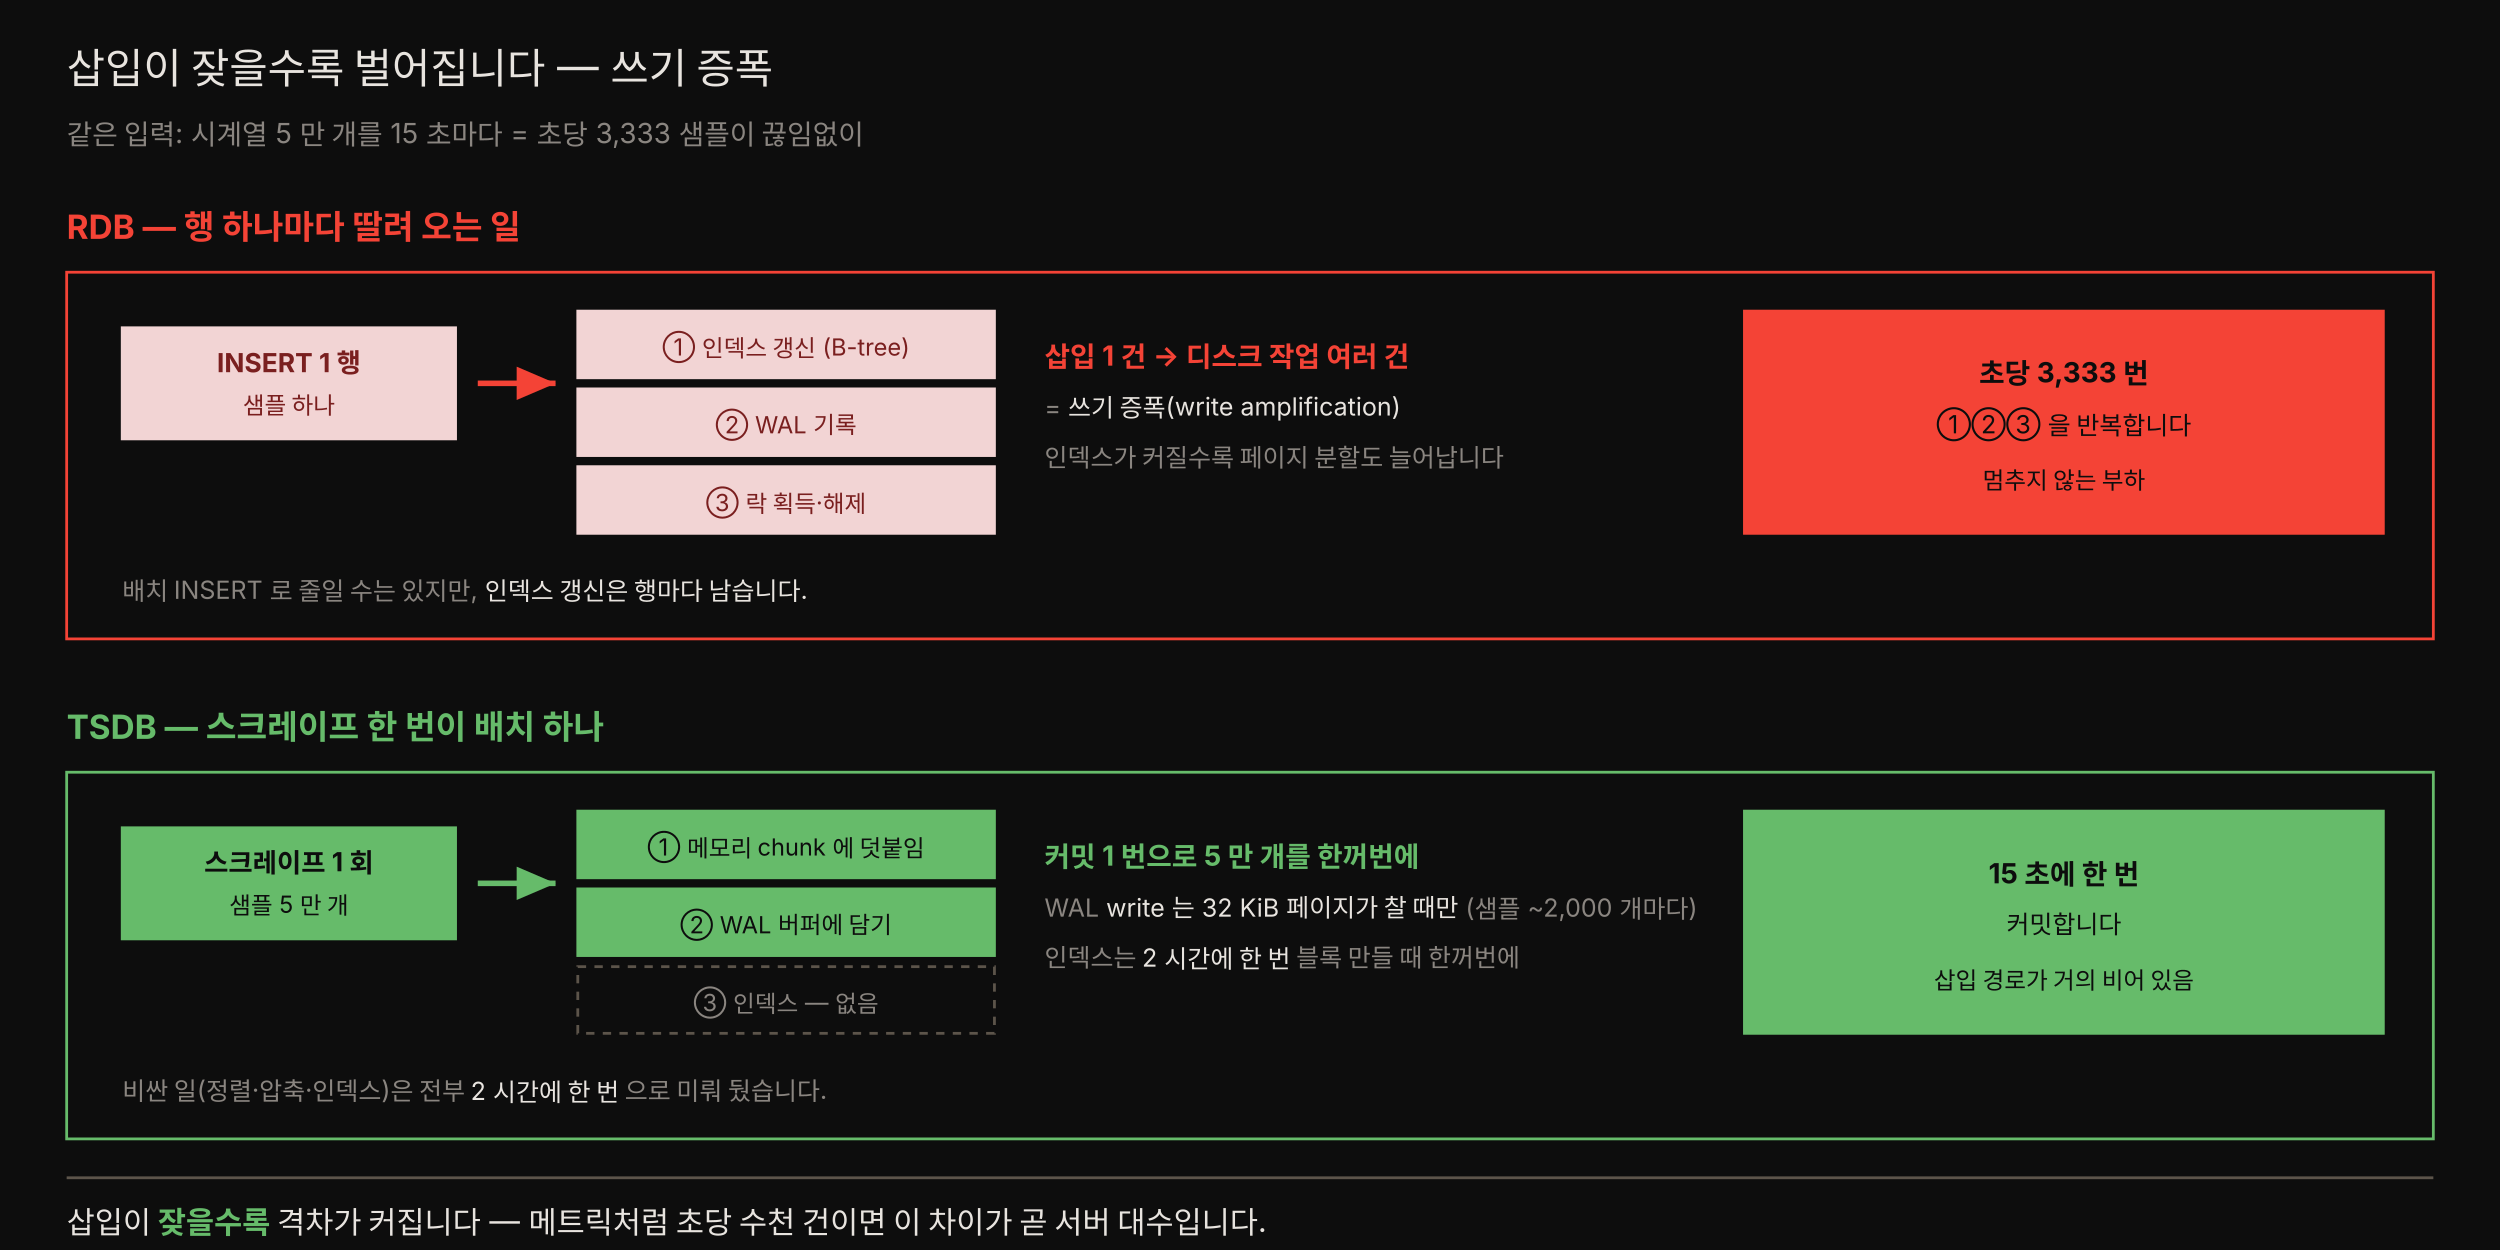
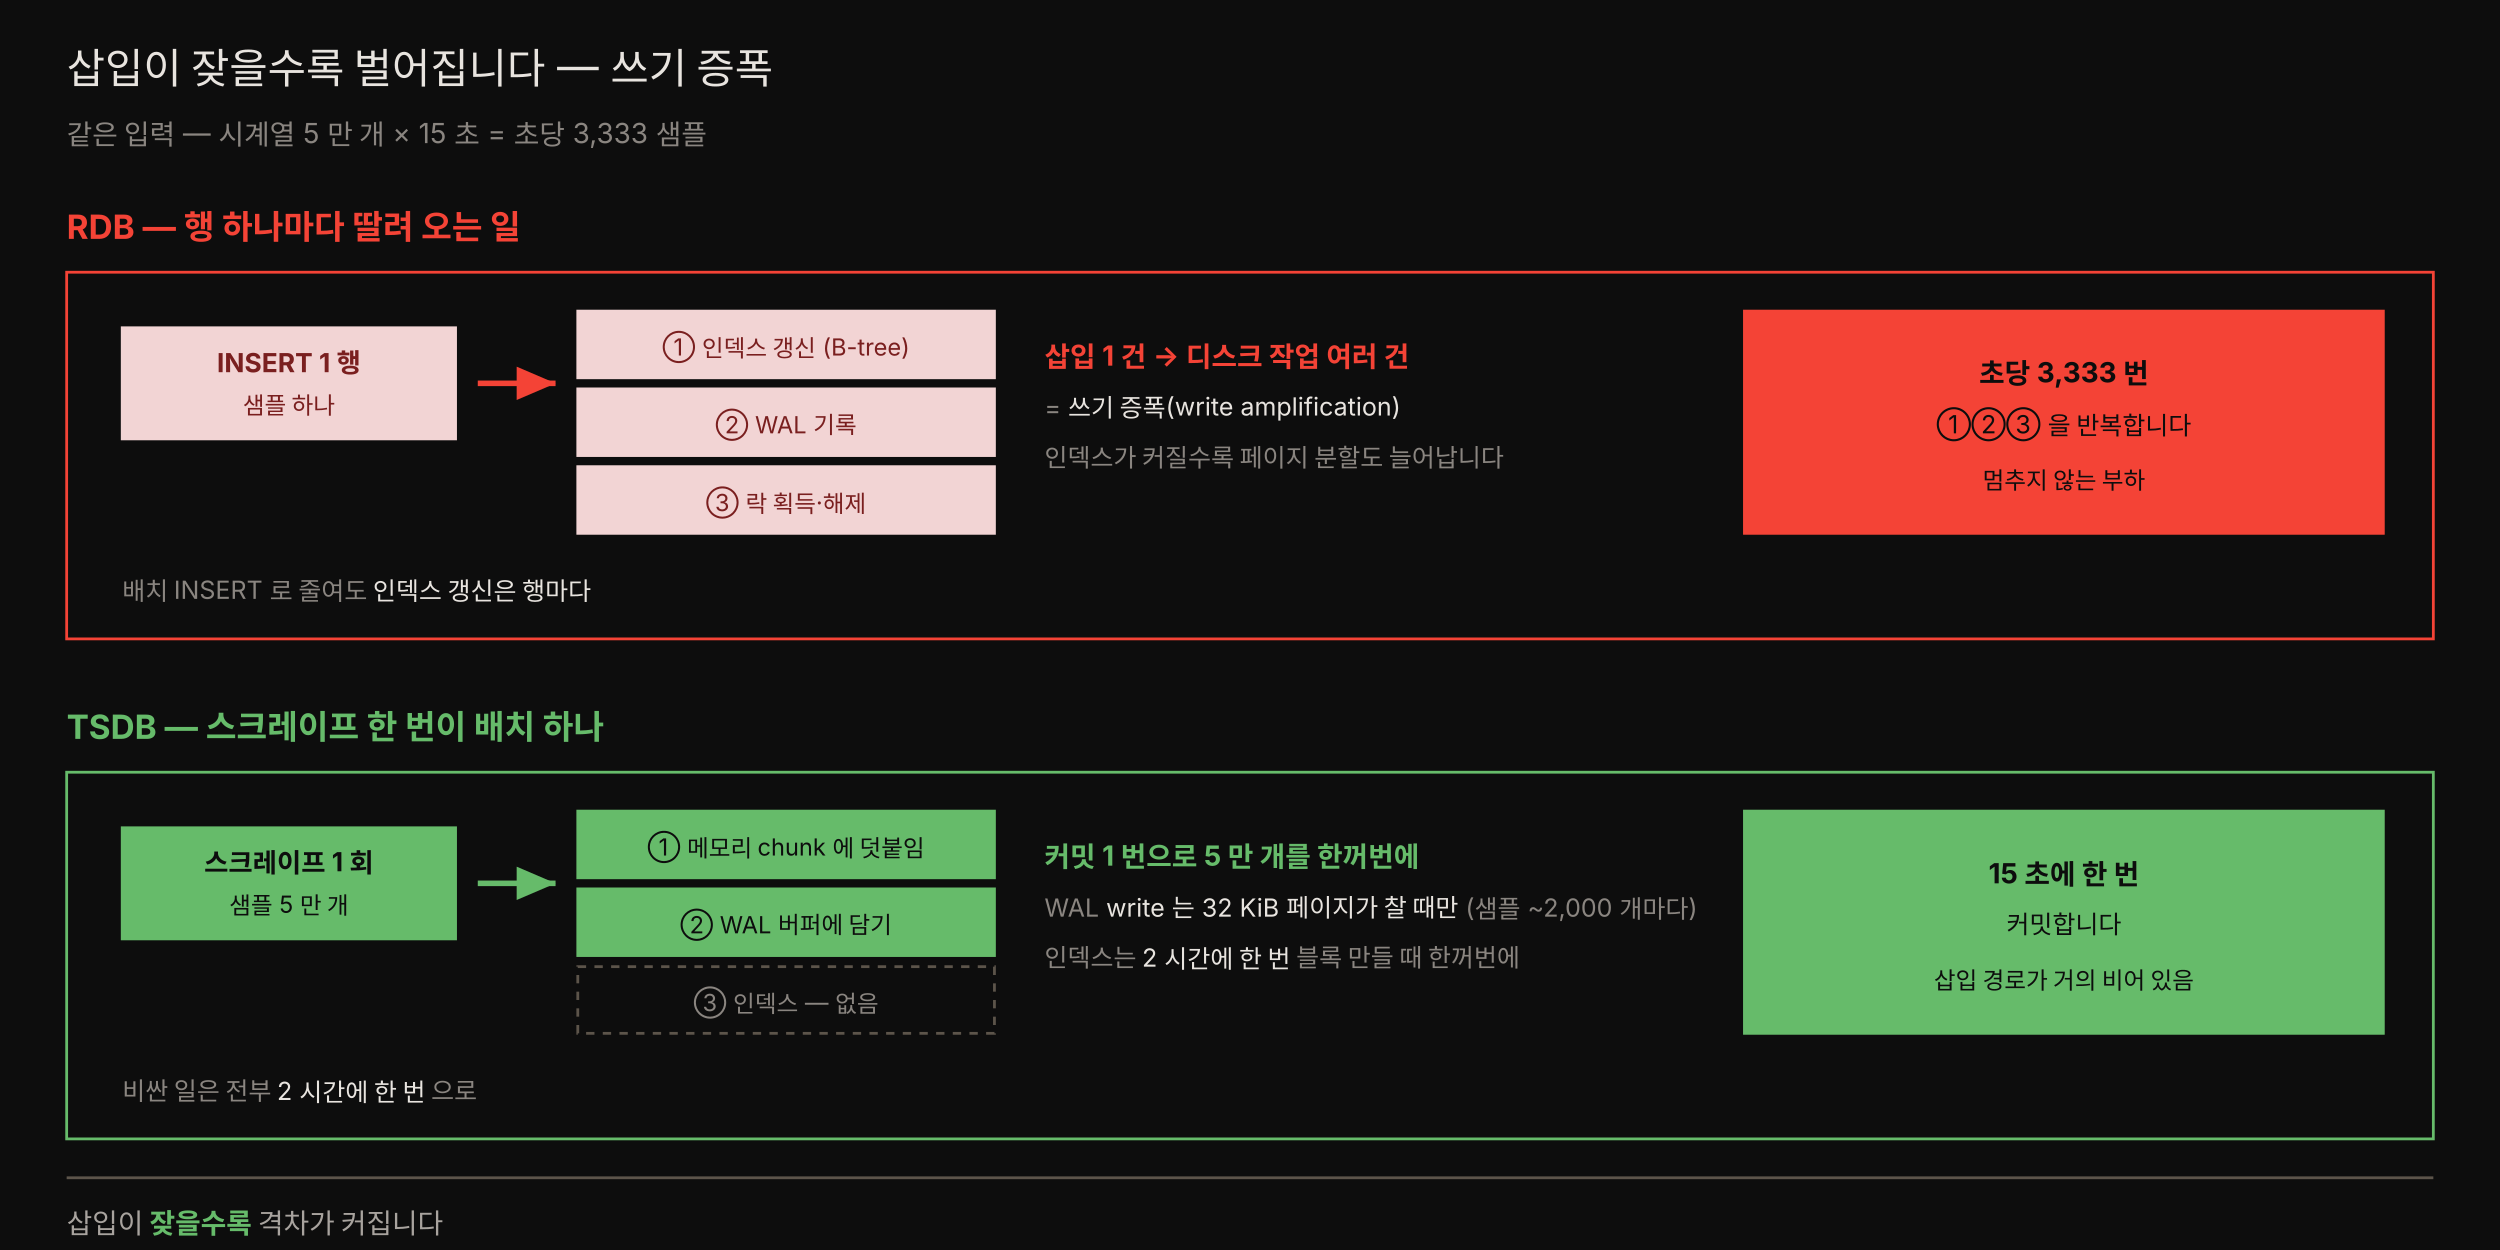
<svg xmlns="http://www.w3.org/2000/svg" viewBox="0 0 900 450" width="100%" role="img" font-family="'Pretendard', -apple-system, 'Noto Sans KR', sans-serif">
  <defs>
    <marker id="wr" markerWidth="9" markerHeight="9" refX="7" refY="3" orient="auto">
      <path d="M0,0 L7,3 L0,6 Z" fill="#f44336" />
    </marker>
    <marker id="wg" markerWidth="9" markerHeight="9" refX="7" refY="3" orient="auto">
      <path d="M0,0 L7,3 L0,6 Z" fill="#66bb6a" />
    </marker>
  </defs>
  <rect x="0" y="0" width="900" height="450" fill="#0d0d0d" />
  <text x="24" y="30" fill="#e8e4df" font-size="15">삽입이 잦을수록 벌어집니다 — 쓰기 증폭</text>
-   <text x="24" y="52" fill="rgb(138,133,128)" font-size="10">같은 입력: 시계열 5 만 개를 15 초마다 = 초당 3,333 샘플이 끊임없이</text>
+   <text x="24" y="52" fill="rgb(138,133,128)" font-size="10">같은 입력 — 시계열 5 만 개 × 15 초 = 초당 3,333 샘플</text>
  <text x="24" y="86" fill="#f44336" font-size="12" font-weight="700">RDB — 행 하나마다 딸려 오는 일</text>
  <rect x="24" y="98" width="852" height="132" fill="#0d0d0d" stroke="#f44336" />
  <rect x="44" y="118" width="120" height="40" fill="#f2d4d4" stroke="#f2d4d4" />
  <text x="104" y="134" style="fill:#7a1f1f" font-size="9.5" text-anchor="middle" font-weight="700">INSERT 1 행</text>
  <text x="104" y="149" style="fill:#7a1f1f" font-size="8.5" text-anchor="middle">샘플 하나</text>
  <line x1="172" y1="138" x2="200" y2="138" stroke="#f44336" stroke-width="2" marker-end="url(#wr)" />
  <rect x="208" y="112" width="150" height="24" fill="#f2d4d4" stroke="#f2d4d4" />
  <text x="283" y="128" style="fill:#7a1f1f" font-size="8.5" text-anchor="middle">① 인덱스 갱신 (B-tree)</text>
  <rect x="208" y="140" width="150" height="24" fill="#f2d4d4" stroke="#f2d4d4" />
  <text x="283" y="156" style="fill:#7a1f1f" font-size="8.5" text-anchor="middle">② WAL 기록</text>
  <rect x="208" y="168" width="150" height="24" fill="#f2d4d4" stroke="#f2d4d4" />
  <text x="283" y="184" style="fill:#7a1f1f" font-size="8.5" text-anchor="middle">③ 락 획득·해제</text>
  <text x="376" y="132" fill="#f44336" font-size="10" font-weight="700">삽입 1 건 → 디스크 작업 여러 건</text>
  <text x="376" y="150" fill="rgb(138,133,128)" font-size="9">= <tspan fill="#e8e4df">쓰기 증폭(write amplification)</tspan>
  </text>
  <text x="376" y="168" fill="rgb(138,133,128)" font-size="9">인덱스가 커질수록 페이지 분할도 늘어납니다</text>
  <rect x="628" y="112" width="230" height="80" fill="#f44336" stroke="#f44336" />
  <text x="743" y="138" style="fill:#0d0d0d" font-size="10" text-anchor="middle" font-weight="700">초당 3,333 번</text>
  <text x="743" y="156" style="fill:#0d0d0d" font-size="9" text-anchor="middle">①②③ 을 반복합니다</text>
  <text x="743" y="176" style="fill:#0d0d0d" font-size="8.5" text-anchor="middle">멈추지 않는 부하</text>
-   <text x="44" y="216" fill="rgb(138,133,128)" font-size="9">배치 INSERT 로 줄일 수는 있지만, <tspan fill="#e8e4df">인덱스 갱신은 행마다 남습니다.</tspan>
+   <text x="44" y="216" fill="rgb(138,133,128)" font-size="9">배치 INSERT 로 줄여도 <tspan fill="#e8e4df">인덱스 갱신은 행마다</tspan>
  </text>
  <text x="24" y="266" fill="#66bb6a" font-size="12" font-weight="700">TSDB — 스크레이프 한 번이 배치 하나</text>
  <rect x="24" y="278" width="852" height="132" fill="#0d0d0d" stroke="#66bb6a" />
  <rect x="44" y="298" width="120" height="40" fill="#66bb6a" stroke="#66bb6a" />
  <text x="104" y="314" style="fill:#0d0d0d" font-size="9.5" text-anchor="middle" font-weight="700">스크레이프 1 회</text>
  <text x="104" y="329" style="fill:#0d0d0d" font-size="8.5" text-anchor="middle">샘플 5 만 개</text>
  <line x1="172" y1="318" x2="200" y2="318" stroke="#66bb6a" stroke-width="2" marker-end="url(#wg)" />
  <rect x="208" y="292" width="150" height="24" fill="#66bb6a" stroke="#66bb6a" />
  <text x="283" y="308" style="fill:#0d0d0d" font-size="8.5" text-anchor="middle">① 메모리 chunk 에 덧붙임</text>
  <rect x="208" y="320" width="150" height="24" fill="#66bb6a" stroke="#66bb6a" />
  <text x="283" y="336" style="fill:#0d0d0d" font-size="8.5" text-anchor="middle">② WAL 버퍼에 담기</text>
  <rect x="208" y="348" width="150" height="24" fill="#0d0d0d" stroke="rgb(92,84,74)" stroke-dasharray="3 3" />
  <text x="283" y="364" fill="rgb(138,133,128)" font-size="8.5" text-anchor="middle">③ 인덱스 — 없음</text>
  <text x="376" y="312" fill="#66bb6a" font-size="10" font-weight="700">커밋 1 번으로 5 만 개를 한꺼번에</text>
  <text x="376" y="330" fill="rgb(138,133,128)" font-size="9">WAL <tspan fill="#e8e4df">write 는 32 KiB 페이지가 찰 때만</tspan> (샘플 ~2,000 개마다)</text>
  <text x="376" y="348" fill="rgb(138,133,128)" font-size="9">인덱스는 <tspan fill="#e8e4df">2 시간에 한 번</tspan> 블록 만들 때 한꺼번에</text>
  <rect x="628" y="292" width="230" height="80" fill="#66bb6a" stroke="#66bb6a" />
  <text x="743" y="318" style="fill:#0d0d0d" font-size="10" text-anchor="middle" font-weight="700">15 초에 한 번</text>
  <text x="743" y="336" style="fill:#0d0d0d" font-size="9" text-anchor="middle">커밋합니다</text>
  <text x="743" y="356" style="fill:#0d0d0d" font-size="8.5" text-anchor="middle">삽입 경로가 거의 비어 있음</text>
-   <text x="44" y="396" fill="rgb(138,133,128)" font-size="9">비싼 일(정렬·압축·인덱스)은 전부 <tspan fill="#e8e4df">2 시간에 한 번</tspan> 으로 미뤄 뒀습니다.</text>
+   <text x="44" y="396" fill="rgb(138,133,128)" font-size="9">비싼 일은 전부 <tspan fill="#e8e4df">2 시간에 한 번</tspan> 으로</text>
  <line x1="24" y1="424" x2="876" y2="424" stroke="rgb(92,84,74)" />
-   <text x="24" y="444" fill="#e8e4df" font-size="11">삽입이 <tspan fill="#66bb6a" font-weight="700">잦을수록</tspan> 격차가 커집니다 — 메트릭처럼 초당 수천 건이면 이 차이가 곧 서버 대수입니다.</text>
+   <text x="24" y="444" fill="rgb(168,163,158)" font-size="10">삽입이 <tspan fill="#66bb6a" font-weight="700">잦을수록</tspan> 격차가 커집니다</text>
</svg>
